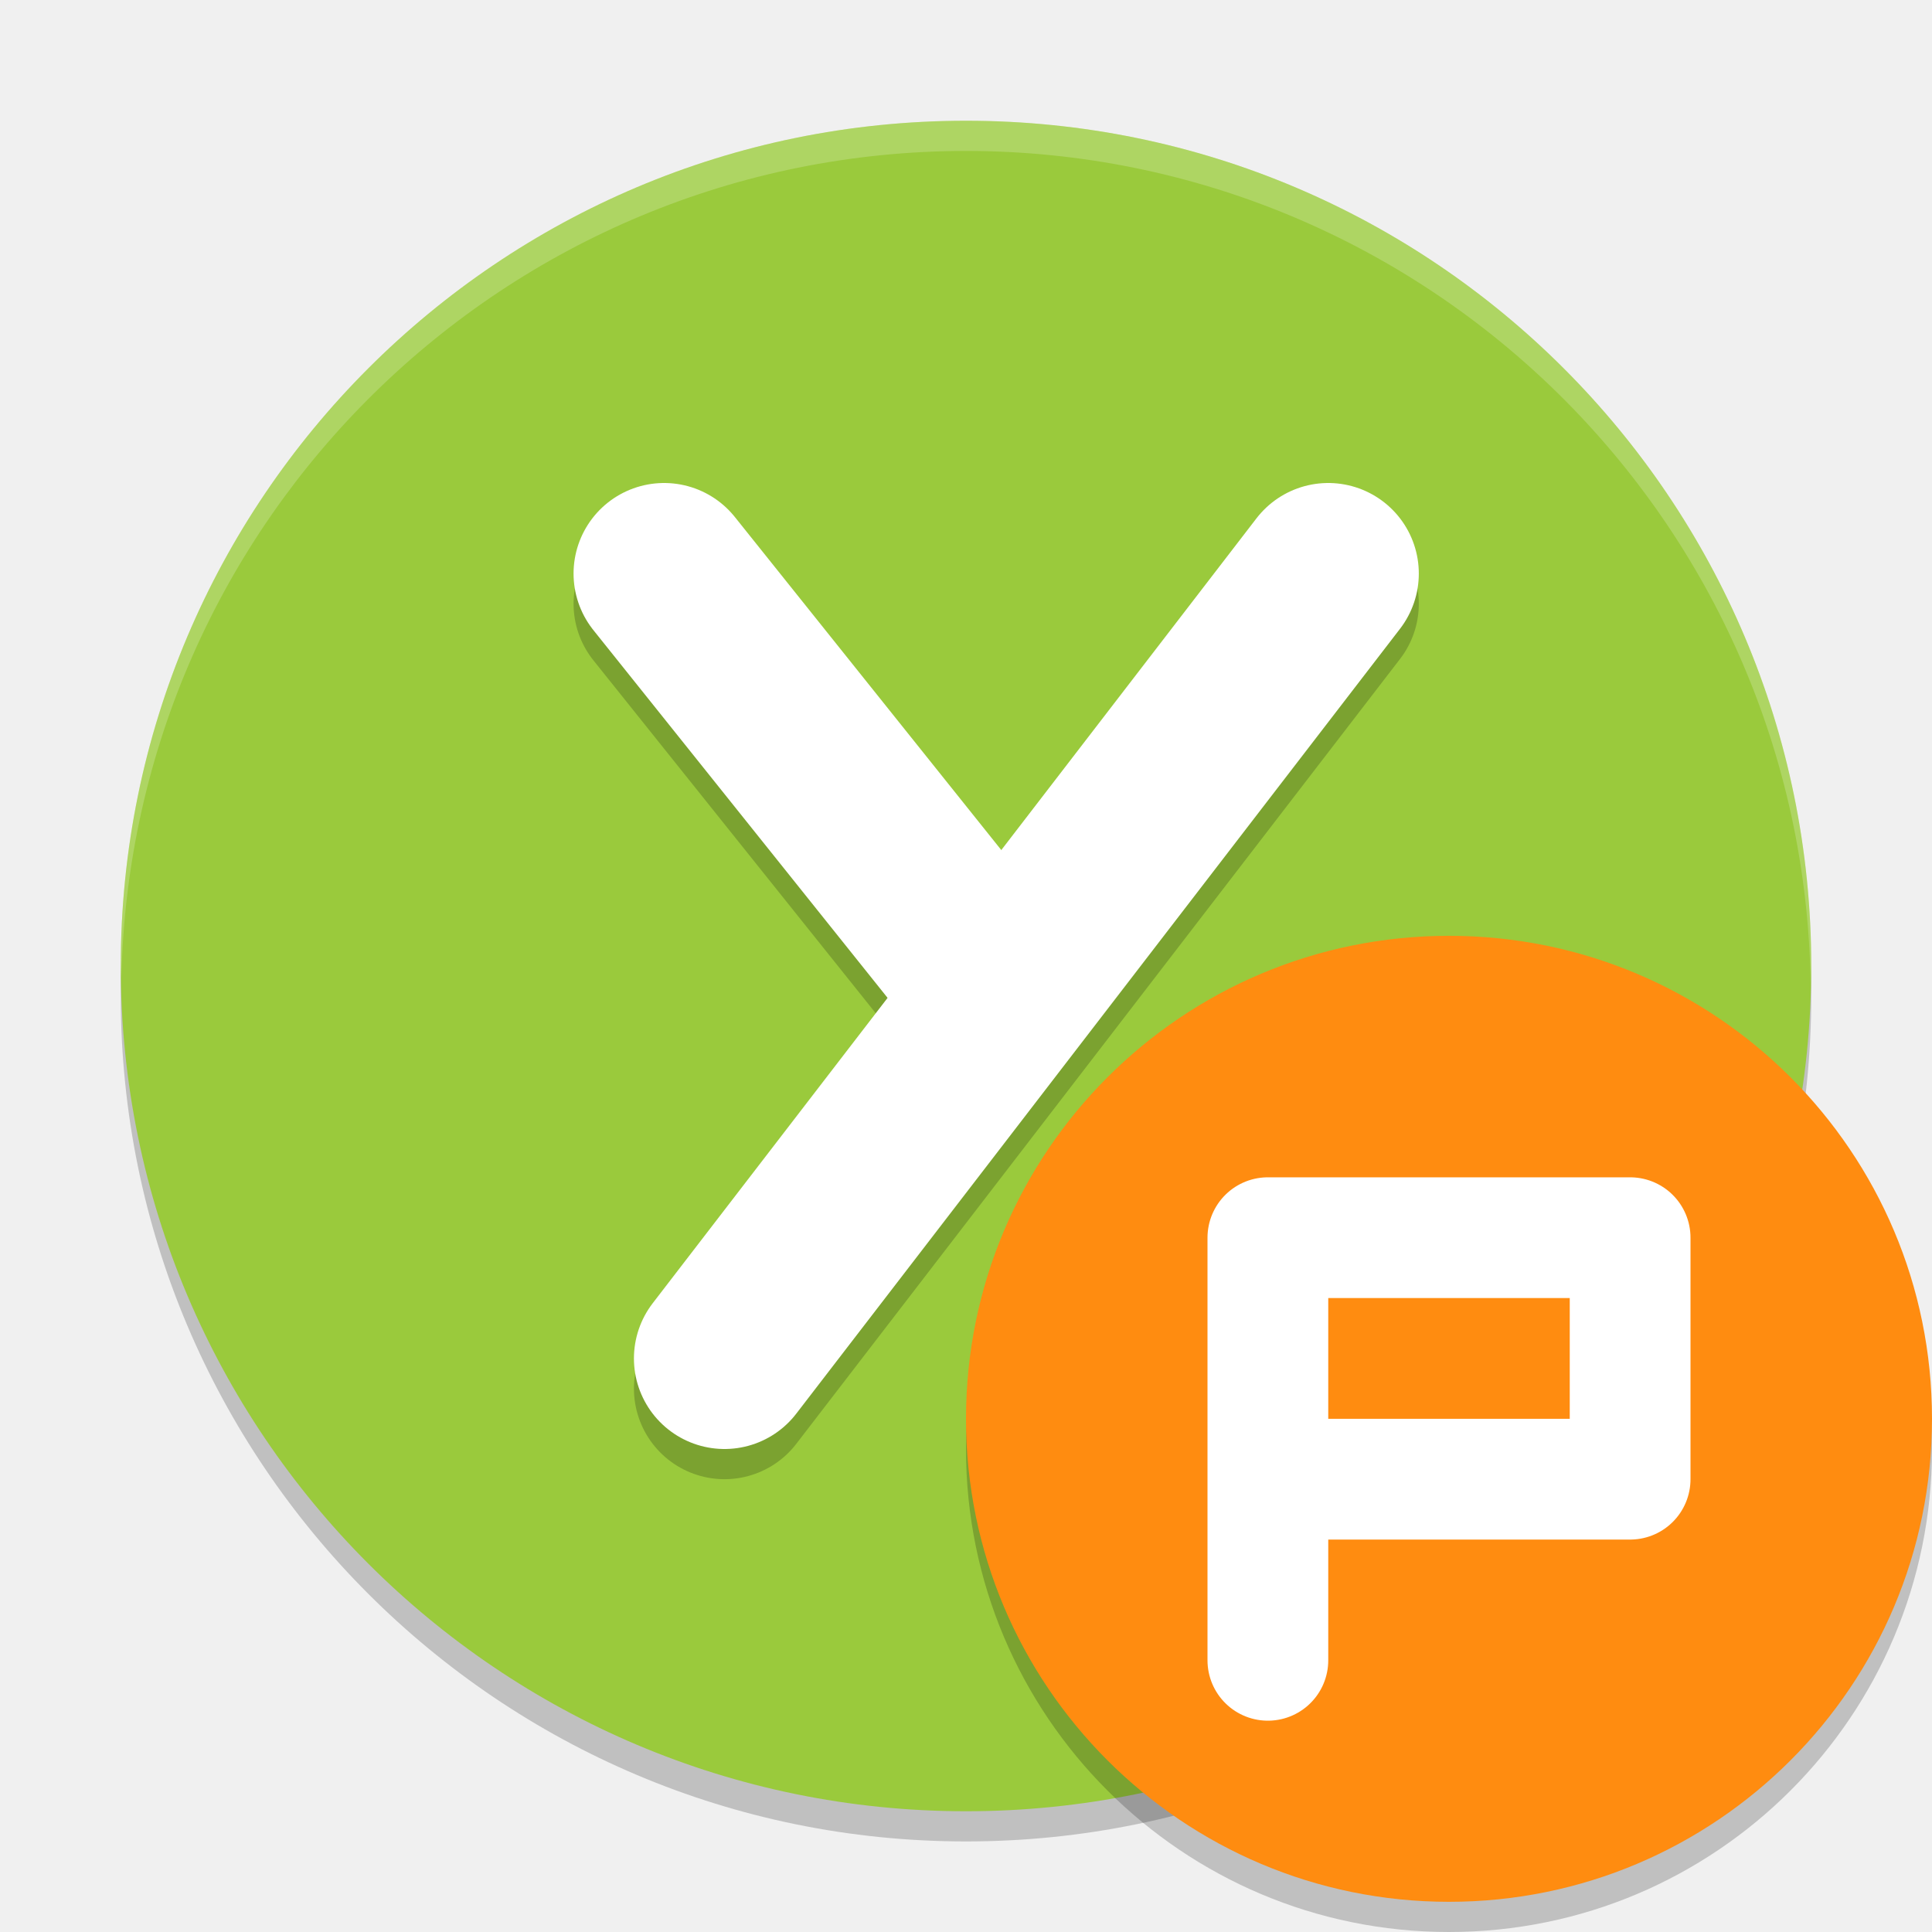
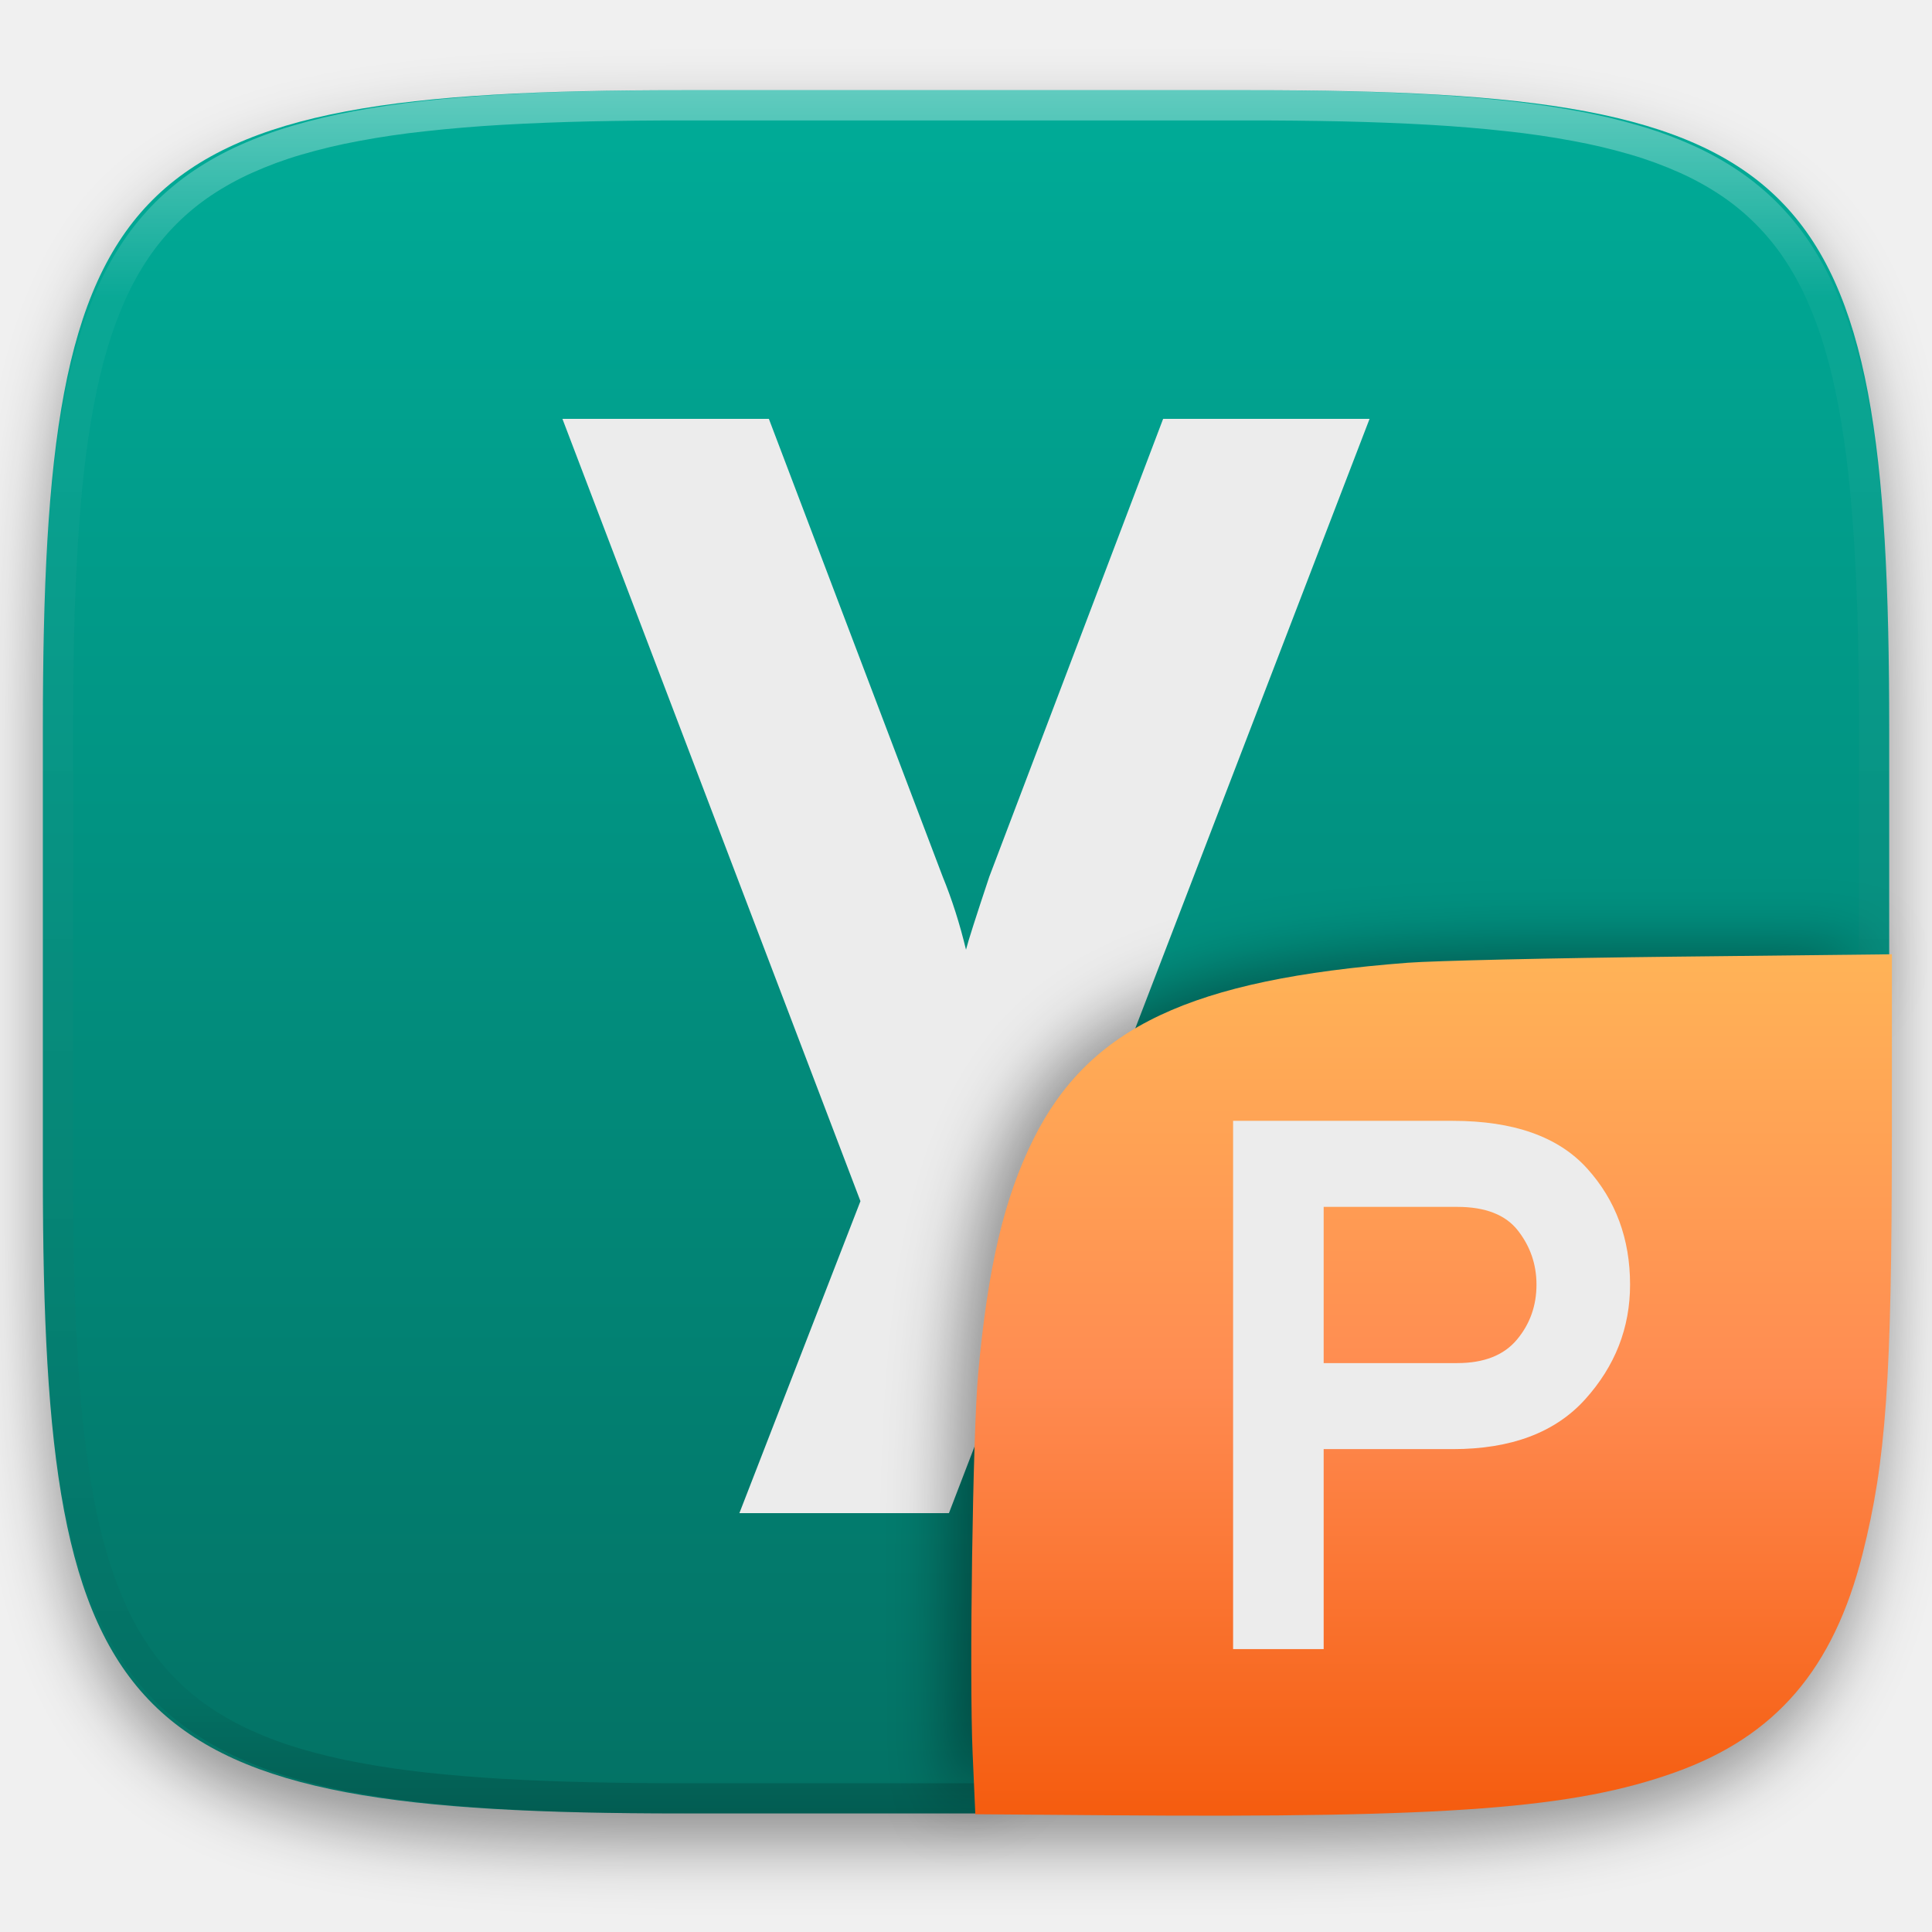
- <svg xmlns="http://www.w3.org/2000/svg" width="64" height="64" version="1.1" viewBox="0 0 64 64">
-   <path style="opacity:.2" d="m32 5a28 28 0 0 0 -28 28 28 28 0 0 0 28 28 28 28 0 0 0 28 -28 28 28 0 0 0 -28 -28z" />
-   <path style="fill:#9aca3c" d="m32 4a28 28 0 0 0 -28 28 28 28 0 0 0 28 28 28 28 0 0 0 28 -28 28 28 0 0 0 -28 -28z" />
-   <path style="opacity:.2;stroke-linejoin:round;stroke:#000000;stroke-linecap:round;stroke-width:6;fill:none" d="m22 20 10.4 13" />
-   <path style="opacity:.2;stroke-linejoin:round;stroke:#000000;stroke-linecap:round;stroke-width:6;fill:none" d="m24 46 20-26" />
-   <g transform="translate(-1.000196)">
-     <path style="stroke-linejoin:round;stroke:#ffffff;stroke-linecap:round;fill:none;stroke-width:6" d="m25 45 20-26" />
-     <path style="stroke-linejoin:round;stroke:#ffffff;stroke-linecap:round;fill:none;stroke-width:6" d="m23 19 10.4 13" />
+ <svg xmlns="http://www.w3.org/2000/svg" style="isolation:isolate" viewBox="0 0 256 256" width="256" height="256">
+   <defs>
+     <filter id="Am0Klzp2fDEPkanUP1ctyrvPS4EY1969" x="-200%" y="-200%" width="400%" height="400%" filterUnits="objectBoundingBox" color-interpolation-filters="sRGB">
+       <feGaussianBlur in="SourceGraphic" stdDeviation="4.294" />
+       <feOffset dx="0" dy="4" result="pf_100_offsetBlur" />
+       <feFlood flood-color="#000000" flood-opacity="0.4" />
+       <feComposite in2="pf_100_offsetBlur" operator="in" result="pf_100_dropShadow" />
+       <feBlend in="SourceGraphic" in2="pf_100_dropShadow" mode="normal" />
+     </filter>
+   </defs>
+   <g filter="url(#Am0Klzp2fDEPkanUP1ctyrvPS4EY1969)">
+     <linearGradient id="_lgradient_839" x1="0.5" y1="1" x2="0.5" y2="0" gradientTransform="matrix(244.648,0,0,228.338,5.68,11.95)" gradientUnits="userSpaceOnUse">
+       <stop offset="0%" stop-opacity="1" style="stop-color:rgb(3,113,100)" />
+       <stop offset="100%" stop-opacity="1" style="stop-color:rgb(0,172,152)" />
+     </linearGradient>
+     <path d=" M 165.689 11.95 C 239.745 11.95 250.328 22.507 250.328 96.494 L 250.328 155.745 C 250.328 229.731 239.745 240.288 165.689 240.288 L 90.319 240.288 C 16.264 240.288 5.68 229.731 5.68 155.745 L 5.68 96.494 C 5.68 22.507 16.264 11.95 90.319 11.95 L 165.689 11.95 Z " id="shape" fill="url(#_lgradient_839)" />
  </g>
-   <path style="opacity:.2;fill:#ffffff" d="m32 4a28 28 0 0 0 -28 28 28 28 0 0 0 0.021 0.406 28 28 0 0 1 27.979 -27.406 28 28 0 0 1 27.979 27.578 28 28 0 0 0 0.021 -0.578 28 28 0 0 0 -28 -28z" />
-   <circle style="opacity:.2" cx="48" cy="48" r="16" />
-   <circle style="fill:#ff8c10" cx="48" cy="47" r="16" />
-   <path style="stroke-linejoin:round;stroke:#ffffff;stroke-linecap:round;stroke-width:4;fill:none" d="m42 55v-14h12v8h-12" />
+   <g opacity="0.4">
+     <linearGradient id="_lgradient_840" x1="0.517" y1="0" x2="0.517" y2="1" gradientTransform="matrix(244.65,0,0,228.34,5.68,11.95)" gradientUnits="userSpaceOnUse">
+       <stop offset="0%" stop-opacity="1" style="stop-color:rgb(255,255,255)" />
+       <stop offset="12.5%" stop-opacity="0.098" style="stop-color:rgb(255,255,255)" />
+       <stop offset="92.5%" stop-opacity="0.098" style="stop-color:rgb(0,0,0)" />
+       <stop offset="100%" stop-opacity="0.498" style="stop-color:rgb(0,0,0)" />
+     </linearGradient>
+     <path d=" M 165.068 11.951 C 169.396 11.941 173.724 11.991 178.052 12.089 C 181.927 12.167 185.803 12.315 189.678 12.541 C 193.131 12.737 196.583 13.022 200.026 13.395 C 203.085 13.73 206.144 14.181 209.174 14.741 C 211.889 15.243 214.574 15.881 217.22 16.657 C 219.62 17.355 221.971 18.219 224.243 19.241 C 226.358 20.184 228.384 21.304 230.302 22.591 C 232.142 23.829 233.863 25.244 235.437 26.806 C 237.001 28.378 238.417 30.088 239.656 31.925 C 240.945 33.841 242.066 35.865 243.02 37.967 C 244.043 40.247 244.909 42.585 245.617 44.972 C 246.394 47.615 247.034 50.297 247.535 53.009 C 248.096 56.035 248.548 59.081 248.883 62.136 C 249.257 65.575 249.542 69.014 249.739 72.462 C 249.965 76.323 250.112 80.194 250.201 84.055 C 250.289 88.378 250.339 92.701 250.329 97.014 L 250.329 155.226 C 250.339 159.549 250.289 163.862 250.201 168.185 C 250.112 172.056 249.965 175.917 249.739 179.778 C 249.542 183.226 249.257 186.675 248.883 190.104 C 248.548 193.159 248.096 196.215 247.535 199.241 C 247.034 201.943 246.394 204.625 245.617 207.268 C 244.909 209.655 244.043 212.003 243.02 214.273 C 242.066 216.385 240.945 218.399 239.656 220.315 C 238.417 222.152 237.001 223.872 235.437 225.434 C 233.863 226.996 232.142 228.411 230.302 229.649 C 228.384 230.936 226.358 232.056 224.243 232.999 C 221.971 234.021 219.62 234.885 217.22 235.593 C 214.574 236.369 211.889 237.007 209.174 237.499 C 206.144 238.068 203.085 238.51 200.026 238.845 C 196.583 239.218 193.131 239.503 189.678 239.699 C 185.803 239.925 181.927 240.073 178.052 240.161 C 173.724 240.249 169.396 240.299 165.068 240.289 L 90.942 240.289 C 86.614 240.299 82.286 240.249 77.958 240.161 C 74.083 240.073 70.207 239.925 66.332 239.699 C 62.879 239.503 59.427 239.218 55.984 238.845 C 52.925 238.51 49.866 238.068 46.836 237.499 C 44.121 237.007 41.436 236.369 38.79 235.593 C 36.39 234.885 34.039 234.021 31.767 232.999 C 29.652 232.056 27.626 230.936 25.708 229.649 C 23.868 228.411 22.147 226.996 20.573 225.434 C 19.009 223.872 17.593 222.152 16.354 220.315 C 15.065 218.399 13.944 216.385 12.99 214.273 C 11.967 212.003 11.101 209.655 10.393 207.268 C 9.616 204.625 8.976 201.943 8.475 199.241 C 7.914 196.215 7.462 193.159 7.127 190.104 C 6.753 186.675 6.468 183.226 6.271 179.778 C 6.045 175.917 5.898 172.056 5.809 168.185 C 5.721 163.862 5.671 159.549 5.681 155.226 L 5.681 97.014 C 5.671 92.701 5.721 88.378 5.809 84.055 C 5.898 80.194 6.045 76.323 6.271 72.462 C 6.468 69.014 6.753 65.575 7.127 62.136 C 7.462 59.081 7.914 56.035 8.475 53.009 C 8.976 50.297 9.616 47.615 10.393 44.972 C 11.101 42.585 11.967 40.247 12.99 37.967 C 13.944 35.865 15.065 33.841 16.354 31.925 C 17.593 30.088 19.009 28.378 20.573 26.806 C 22.147 25.244 23.868 23.829 25.708 22.591 C 27.626 21.304 29.652 20.184 31.767 19.241 C 34.039 18.219 36.39 17.355 38.79 16.657 C 41.436 15.881 44.121 15.243 46.836 14.741 C 49.866 14.181 52.925 13.73 55.984 13.395 C 59.427 13.022 62.879 12.737 66.332 12.541 C 70.207 12.315 74.083 12.167 77.958 12.089 C 82.286 11.991 86.614 11.941 90.942 11.951 L 165.068 11.951 Z  M 165.078 15.96 C 169.376 15.95 173.675 15.999 177.973 16.087 C 181.8 16.176 185.626 16.323 189.452 16.539 C 192.836 16.736 196.219 17.011 199.583 17.384 C 202.554 17.699 205.515 18.131 208.446 18.681 C 211.023 19.153 213.58 19.762 216.099 20.499 C 218.322 21.147 220.495 21.953 222.6 22.896 C 224.509 23.751 226.338 24.763 228.069 25.922 C 229.692 27.013 231.207 28.26 232.594 29.646 C 233.981 31.031 235.23 32.544 236.332 34.165 C 237.492 35.894 238.506 37.712 239.361 39.608 C 240.306 41.72 241.112 43.892 241.761 46.102 C 242.509 48.617 243.109 51.162 243.591 53.736 C 244.132 56.664 244.565 59.611 244.889 62.578 C 245.263 65.938 245.539 69.308 245.735 72.688 C 245.952 76.51 246.109 80.322 246.188 84.144 C 246.276 88.437 246.325 92.721 246.325 97.014 C 246.325 97.014 246.325 97.014 246.325 97.014 L 246.325 155.226 C 246.325 155.226 246.325 155.226 246.325 155.226 C 246.325 159.519 246.276 163.803 246.188 168.096 C 246.109 171.918 245.952 175.74 245.735 179.552 C 245.539 182.932 245.263 186.302 244.889 189.672 C 244.565 192.629 244.132 195.576 243.591 198.504 C 243.109 201.078 242.509 203.623 241.761 206.138 C 241.112 208.358 240.306 210.52 239.361 212.632 C 238.506 214.528 237.492 216.356 236.332 218.075 C 235.23 219.706 233.981 221.219 232.594 222.604 C 231.207 223.98 229.692 225.227 228.069 226.318 C 226.338 227.477 224.509 228.489 222.6 229.344 C 220.495 230.297 218.322 231.093 216.099 231.741 C 213.58 232.478 211.023 233.087 208.446 233.559 C 205.515 234.109 202.554 234.541 199.583 234.865 C 196.219 235.229 192.836 235.514 189.452 235.701 C 185.626 235.917 181.8 236.074 177.973 236.153 C 173.675 236.251 169.376 236.29 165.078 236.29 C 165.078 236.29 165.078 236.29 165.068 236.29 L 90.942 236.29 C 90.932 236.29 90.932 236.29 90.932 236.29 C 86.634 236.29 82.335 236.251 78.037 236.153 C 74.21 236.074 70.384 235.917 66.558 235.701 C 63.174 235.514 59.791 235.229 56.427 234.865 C 53.456 234.541 50.495 234.109 47.564 233.559 C 44.987 233.087 42.43 232.478 39.911 231.741 C 37.688 231.093 35.515 230.297 33.41 229.344 C 31.501 228.489 29.672 227.477 27.941 226.318 C 26.318 225.227 24.803 223.98 23.416 222.604 C 22.029 221.219 20.78 219.706 19.678 218.075 C 18.518 216.356 17.504 214.528 16.649 212.632 C 15.704 210.52 14.898 208.358 14.249 206.138 C 13.501 203.623 12.901 201.078 12.419 198.504 C 11.878 195.576 11.445 192.629 11.121 189.672 C 10.747 186.302 10.472 182.932 10.275 179.552 C 10.058 175.74 9.901 171.918 9.822 168.096 C 9.734 163.803 9.685 159.519 9.685 155.226 C 9.685 155.226 9.685 155.226 9.685 155.226 L 9.685 97.014 C 9.685 97.014 9.685 97.014 9.685 97.014 C 9.685 92.721 9.734 88.437 9.822 84.144 C 9.901 80.322 10.058 76.51 10.275 72.688 C 10.472 69.308 10.747 65.938 11.121 62.578 C 11.445 59.611 11.878 56.664 12.419 53.736 C 12.901 51.162 13.501 48.617 14.249 46.102 C 14.898 43.892 15.704 41.72 16.649 39.608 C 17.504 37.712 18.518 35.894 19.678 34.165 C 20.78 32.544 22.029 31.031 23.416 29.646 C 24.803 28.26 26.318 27.013 27.941 25.922 C 29.672 24.763 31.501 23.751 33.41 22.896 C 35.515 21.953 37.688 21.147 39.911 20.499 C 42.43 19.762 44.987 19.153 47.564 18.681 C 50.495 18.131 53.456 17.699 56.427 17.384 C 59.791 17.011 63.174 16.736 66.558 16.539 C 70.384 16.323 74.21 16.176 78.037 16.087 C 82.335 15.999 86.634 15.95 90.932 15.96 C 90.932 15.96 90.932 15.96 90.942 15.96 L 165.068 15.96 C 165.078 15.96 165.078 15.96 165.078 15.96 Z " fill-rule="evenodd" id="highlight" fill="url(#_lgradient_840)" />
+   </g>
+   <path d=" M 125.738 200.5 L 97.972 200.5 L 114.014 159.16 L 74.525 55.5 L 101.879 55.5 L 124.915 116.174 L 124.915 116.174 Q 126.766 120.699 128 125.84 L 128 125.84 L 128 125.84 Q 128.411 124.195 131.085 116.174 L 131.085 116.174 L 154.121 55.5 L 181.475 55.5 L 125.738 200.5 Z " id="Path" fill="rgb(236,236,236)" />
+   <defs>
+     <filter id="8KA6gcER2CgTowJIPioOMsGKzZ0KIsiy" x="-200%" y="-200%" width="400%" height="400%" filterUnits="objectBoundingBox" color-interpolation-filters="sRGB">
+       <feGaussianBlur stdDeviation="4.294" />
+     </filter>
+   </defs>
+   <g opacity="0.4" filter="url(#8KA6gcER2CgTowJIPioOMsGKzZ0KIsiy)">
+     <path d=" M 126.32 240.288 L 126 211.494 C 126 137.507 136.584 126 210.639 126 L 248.648 126" id="shadow" fill="rgb(0,0,0)" />
+   </g>
+   <linearGradient id="_lgradient_841" x1="0" y1="0" x2="-1.8369701987210297e-16" y2="1" gradientTransform="matrix(121.985,0,0,114.142,128.7,126.446)" gradientUnits="userSpaceOnUse">
+     <stop offset="0%" stop-opacity="1" style="stop-color:rgb(255,179,87)" />
+     <stop offset="50%" stop-opacity="1" style="stop-color:rgb(255,139,81)" />
+     <stop offset="100%" stop-opacity="1" style="stop-color:rgb(245,92,15)" />
+   </linearGradient>
+   <path d=" M 146.981 240.533 L 129.235 240.395 L 128.875 232.289 C 128.427 222.201 128.898 189.86 129.607 182.052 C 130.892 167.904 133.047 158.74 136.92 150.966 C 144.316 136.118 157.752 129.78 186.519 127.57 C 189.982 127.304 205.835 126.942 221.75 126.766 L 250.685 126.446 L 250.678 150.617 C 250.668 182.808 249.912 193.582 246.801 205.9 C 242.946 221.166 235.296 230.076 221.947 234.847 C 208.546 239.636 192.096 240.884 146.982 240.533 L 146.981 240.533 Z " id="small shape" fill="url(#_lgradient_841)" />
+   <g id="icons">
+     <path d=" M 175.392 218.517 L 163.392 218.517 L 163.392 148.517 L 192.492 148.517 L 192.492 148.517 Q 204.592 148.517 210.292 154.817 L 210.292 154.817 L 210.292 154.817 Q 215.992 161.117 215.992 170.217 L 215.992 170.217 L 215.992 170.217 Q 215.992 178.817 210.042 185.417 L 210.042 185.417 L 210.042 185.417 Q 204.092 192.017 192.492 192.017 L 192.492 192.017 L 175.392 192.017 L 175.392 218.517 Z  M 175.392 180.617 L 193.092 180.617 L 193.092 180.617 Q 198.392 180.617 200.992 177.517 L 200.992 177.517 L 200.992 177.517 Q 203.592 174.417 203.592 170.217 L 203.592 170.217 L 203.592 170.217 Q 203.592 166.217 201.142 163.067 L 201.142 163.067 L 201.142 163.067 Q 198.692 159.917 193.092 159.917 L 193.092 159.917 L 175.392 159.917 L 175.392 180.617 Z " fill-rule="evenodd" id="p" fill="rgb(236,236,236)" />
+   </g>
</svg>
